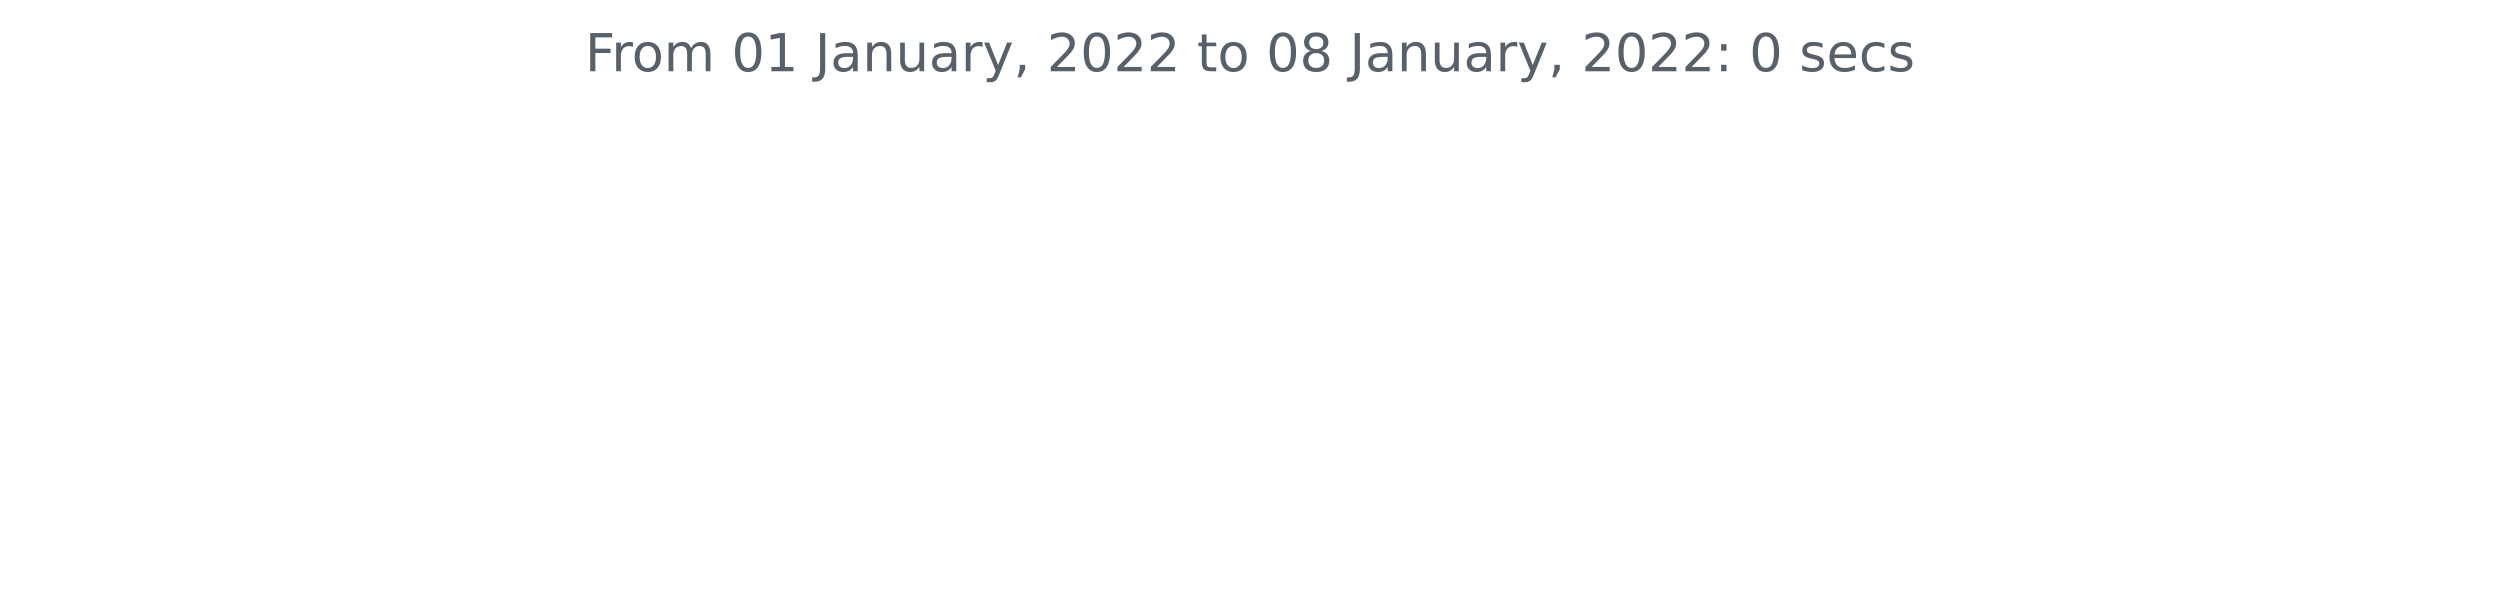
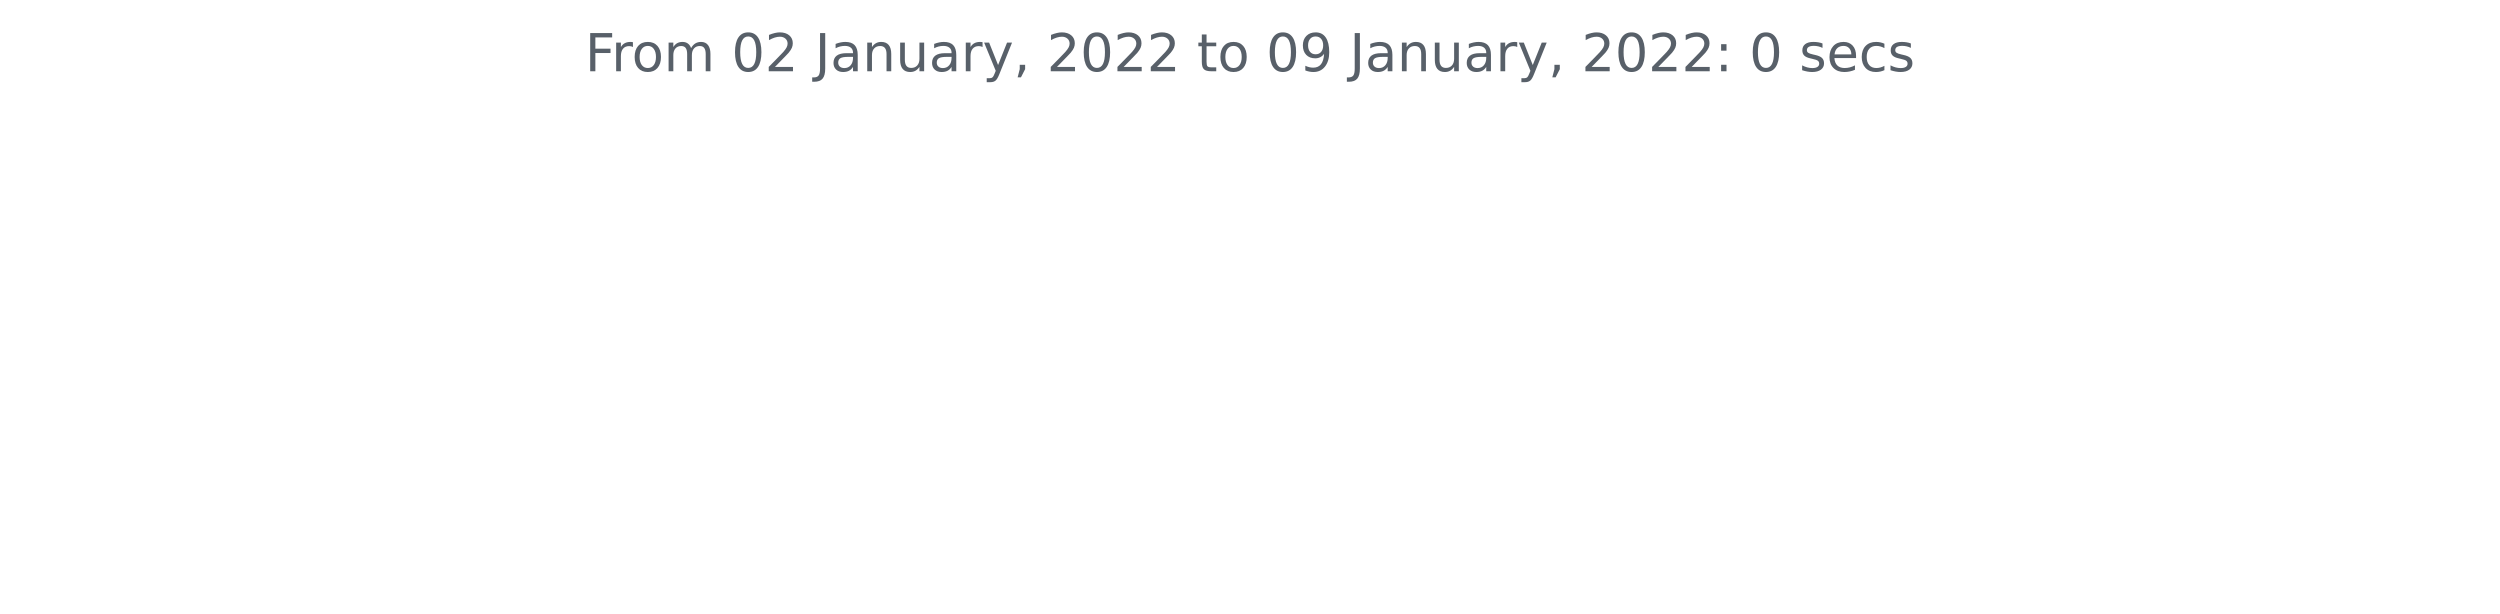
<svg xmlns="http://www.w3.org/2000/svg" xmlns:xlink="http://www.w3.org/1999/xlink" height="140.398pt" version="1.1" viewBox="0 0 572.4 140.398" width="572.4pt">
  <defs>
    <style type="text/css">*{stroke-linecap:butt;stroke-linejoin:round;}</style>
  </defs>
  <g id="figure_1">
    <g id="patch_1">
      <path d="M 0 140.398  L 572.4 140.398  L 572.4 0  L 0 0  z " style="fill:none;" />
    </g>
    <g id="axes_1">
      <g id="matplotlib.axis_1" />
      <g id="matplotlib.axis_2" />
      <g id="text_1">
        <g style="fill:#586069;" transform="translate(133.9538 16.31812)scale(0.12 -0.12)">
          <defs>
            <path d="M 628 4666  L 3309 4666  L 3309 4134  L 1259 4134  L 1259 2759  L 3109 2759  L 3109 2228  L 1259 2228  L 1259 0  L 628 0  L 628 4666  z " id="DejaVuSans-46" transform="scale(0.015625)" />
            <path d="M 2631 2963  Q 2534 3019 2420 3045  Q 2306 3072 2169 3072  Q 1681 3072 1420 2755  Q 1159 2438 1159 1844  L 1159 0  L 581 0  L 581 3500  L 1159 3500  L 1159 2956  Q 1341 3275 1631 3429  Q 1922 3584 2338 3584  Q 2397 3584 2469 3576  Q 2541 3569 2628 3553  L 2631 2963  z " id="DejaVuSans-72" transform="scale(0.015625)" />
            <path d="M 1959 3097  Q 1497 3097 1228 2736  Q 959 2375 959 1747  Q 959 1119 1226 758  Q 1494 397 1959 397  Q 2419 397 2687 759  Q 2956 1122 2956 1747  Q 2956 2369 2687 2733  Q 2419 3097 1959 3097  z M 1959 3584  Q 2709 3584 3137 3096  Q 3566 2609 3566 1747  Q 3566 888 3137 398  Q 2709 -91 1959 -91  Q 1206 -91 779 398  Q 353 888 353 1747  Q 353 2609 779 3096  Q 1206 3584 1959 3584  z " id="DejaVuSans-6f" transform="scale(0.015625)" />
            <path d="M 3328 2828  Q 3544 3216 3844 3400  Q 4144 3584 4550 3584  Q 5097 3584 5394 3201  Q 5691 2819 5691 2113  L 5691 0  L 5113 0  L 5113 2094  Q 5113 2597 4934 2840  Q 4756 3084 4391 3084  Q 3944 3084 3684 2787  Q 3425 2491 3425 1978  L 3425 0  L 2847 0  L 2847 2094  Q 2847 2600 2669 2842  Q 2491 3084 2119 3084  Q 1678 3084 1418 2786  Q 1159 2488 1159 1978  L 1159 0  L 581 0  L 581 3500  L 1159 3500  L 1159 2956  Q 1356 3278 1631 3431  Q 1906 3584 2284 3584  Q 2666 3584 2933 3390  Q 3200 3197 3328 2828  z " id="DejaVuSans-6d" transform="scale(0.015625)" />
            <path id="DejaVuSans-20" transform="scale(0.015625)" />
            <path d="M 2034 4250  Q 1547 4250 1301 3770  Q 1056 3291 1056 2328  Q 1056 1369 1301 889  Q 1547 409 2034 409  Q 2525 409 2770 889  Q 3016 1369 3016 2328  Q 3016 3291 2770 3770  Q 2525 4250 2034 4250  z M 2034 4750  Q 2819 4750 3233 4129  Q 3647 3509 3647 2328  Q 3647 1150 3233 529  Q 2819 -91 2034 -91  Q 1250 -91 836 529  Q 422 1150 422 2328  Q 422 3509 836 4129  Q 1250 4750 2034 4750  z " id="DejaVuSans-30" transform="scale(0.015625)" />
-             <path d="M 794 531  L 1825 531  L 1825 4091  L 703 3866  L 703 4441  L 1819 4666  L 2450 4666  L 2450 531  L 3481 531  L 3481 0  L 794 0  L 794 531  z " id="DejaVuSans-31" transform="scale(0.015625)" />
+             <path d="M 1228 531  L 3431 531  L 3431 0  L 469 0  L 469 531  Q 828 903 1448 1529  Q 2069 2156 2228 2338  Q 2531 2678 2651 2914  Q 2772 3150 2772 3378  Q 2772 3750 2511 3984  Q 2250 4219 1831 4219  Q 1534 4219 1204 4116  Q 875 4013 500 3803  L 500 4441  Q 881 4594 1212 4672  Q 1544 4750 1819 4750  Q 2544 4750 2975 4387  Q 3406 4025 3406 3419  Q 3406 3131 3298 2873  Q 3191 2616 2906 2266  Q 2828 2175 2409 1742  Q 1991 1309 1228 531  z " id="DejaVuSans-32" transform="scale(0.015625)" />
            <path d="M 628 4666  L 1259 4666  L 1259 325  Q 1259 -519 939 -900  Q 619 -1281 -91 -1281  L -331 -1281  L -331 -750  L -134 -750  Q 284 -750 456 -515  Q 628 -281 628 325  L 628 4666  z " id="DejaVuSans-4a" transform="scale(0.015625)" />
            <path d="M 2194 1759  Q 1497 1759 1228 1600  Q 959 1441 959 1056  Q 959 750 1161 570  Q 1363 391 1709 391  Q 2188 391 2477 730  Q 2766 1069 2766 1631  L 2766 1759  L 2194 1759  z M 3341 1997  L 3341 0  L 2766 0  L 2766 531  Q 2569 213 2275 61  Q 1981 -91 1556 -91  Q 1019 -91 701 211  Q 384 513 384 1019  Q 384 1609 779 1909  Q 1175 2209 1959 2209  L 2766 2209  L 2766 2266  Q 2766 2663 2505 2880  Q 2244 3097 1772 3097  Q 1472 3097 1187 3025  Q 903 2953 641 2809  L 641 3341  Q 956 3463 1253 3523  Q 1550 3584 1831 3584  Q 2591 3584 2966 3190  Q 3341 2797 3341 1997  z " id="DejaVuSans-61" transform="scale(0.015625)" />
            <path d="M 3513 2113  L 3513 0  L 2938 0  L 2938 2094  Q 2938 2591 2744 2837  Q 2550 3084 2163 3084  Q 1697 3084 1428 2787  Q 1159 2491 1159 1978  L 1159 0  L 581 0  L 581 3500  L 1159 3500  L 1159 2956  Q 1366 3272 1645 3428  Q 1925 3584 2291 3584  Q 2894 3584 3203 3211  Q 3513 2838 3513 2113  z " id="DejaVuSans-6e" transform="scale(0.015625)" />
            <path d="M 544 1381  L 544 3500  L 1119 3500  L 1119 1403  Q 1119 906 1312 657  Q 1506 409 1894 409  Q 2359 409 2629 706  Q 2900 1003 2900 1516  L 2900 3500  L 3475 3500  L 3475 0  L 2900 0  L 2900 538  Q 2691 219 2414 64  Q 2138 -91 1772 -91  Q 1169 -91 856 284  Q 544 659 544 1381  z M 1991 3584  L 1991 3584  z " id="DejaVuSans-75" transform="scale(0.015625)" />
            <path d="M 2059 -325  Q 1816 -950 1584 -1140  Q 1353 -1331 966 -1331  L 506 -1331  L 506 -850  L 844 -850  Q 1081 -850 1212 -737  Q 1344 -625 1503 -206  L 1606 56  L 191 3500  L 800 3500  L 1894 763  L 2988 3500  L 3597 3500  L 2059 -325  z " id="DejaVuSans-79" transform="scale(0.015625)" />
            <path d="M 750 794  L 1409 794  L 1409 256  L 897 -744  L 494 -744  L 750 256  L 750 794  z " id="DejaVuSans-2c" transform="scale(0.015625)" />
-             <path d="M 1228 531  L 3431 531  L 3431 0  L 469 0  L 469 531  Q 828 903 1448 1529  Q 2069 2156 2228 2338  Q 2531 2678 2651 2914  Q 2772 3150 2772 3378  Q 2772 3750 2511 3984  Q 2250 4219 1831 4219  Q 1534 4219 1204 4116  Q 875 4013 500 3803  L 500 4441  Q 881 4594 1212 4672  Q 1544 4750 1819 4750  Q 2544 4750 2975 4387  Q 3406 4025 3406 3419  Q 3406 3131 3298 2873  Q 3191 2616 2906 2266  Q 2828 2175 2409 1742  Q 1991 1309 1228 531  z " id="DejaVuSans-32" transform="scale(0.015625)" />
            <path d="M 1172 4494  L 1172 3500  L 2356 3500  L 2356 3053  L 1172 3053  L 1172 1153  Q 1172 725 1289 603  Q 1406 481 1766 481  L 2356 481  L 2356 0  L 1766 0  Q 1100 0 847 248  Q 594 497 594 1153  L 594 3053  L 172 3053  L 172 3500  L 594 3500  L 594 4494  L 1172 4494  z " id="DejaVuSans-74" transform="scale(0.015625)" />
-             <path d="M 2034 2216  Q 1584 2216 1326 1975  Q 1069 1734 1069 1313  Q 1069 891 1326 650  Q 1584 409 2034 409  Q 2484 409 2743 651  Q 3003 894 3003 1313  Q 3003 1734 2745 1975  Q 2488 2216 2034 2216  z M 1403 2484  Q 997 2584 770 2862  Q 544 3141 544 3541  Q 544 4100 942 4425  Q 1341 4750 2034 4750  Q 2731 4750 3128 4425  Q 3525 4100 3525 3541  Q 3525 3141 3298 2862  Q 3072 2584 2669 2484  Q 3125 2378 3379 2068  Q 3634 1759 3634 1313  Q 3634 634 3220 271  Q 2806 -91 2034 -91  Q 1263 -91 848 271  Q 434 634 434 1313  Q 434 1759 690 2068  Q 947 2378 1403 2484  z M 1172 3481  Q 1172 3119 1398 2916  Q 1625 2713 2034 2713  Q 2441 2713 2670 2916  Q 2900 3119 2900 3481  Q 2900 3844 2670 4047  Q 2441 4250 2034 4250  Q 1625 4250 1398 4047  Q 1172 3844 1172 3481  z " id="DejaVuSans-38" transform="scale(0.015625)" />
+             <path d="M 703 97  L 703 672  Q 941 559 1184 500  Q 1428 441 1663 441  Q 2288 441 2617 861  Q 2947 1281 2994 2138  Q 2813 1869 2534 1725  Q 2256 1581 1919 1581  Q 1219 1581 811 2004  Q 403 2428 403 3163  Q 403 3881 828 4315  Q 1253 4750 1959 4750  Q 2769 4750 3195 4129  Q 3622 3509 3622 2328  Q 3622 1225 3098 567  Q 2575 -91 1691 -91  Q 1453 -91 1209 -44  Q 966 3 703 97  z M 1959 2075  Q 2384 2075 2632 2365  Q 2881 2656 2881 3163  Q 2881 3666 2632 3958  Q 2384 4250 1959 4250  Q 1534 4250 1286 3958  Q 1038 3666 1038 3163  Q 1038 2656 1286 2365  Q 1534 2075 1959 2075  z " id="DejaVuSans-39" transform="scale(0.015625)" />
            <path d="M 750 794  L 1409 794  L 1409 0  L 750 0  L 750 794  z M 750 3309  L 1409 3309  L 1409 2516  L 750 2516  L 750 3309  z " id="DejaVuSans-3a" transform="scale(0.015625)" />
            <path d="M 2834 3397  L 2834 2853  Q 2591 2978 2328 3040  Q 2066 3103 1784 3103  Q 1356 3103 1142 2972  Q 928 2841 928 2578  Q 928 2378 1081 2264  Q 1234 2150 1697 2047  L 1894 2003  Q 2506 1872 2764 1633  Q 3022 1394 3022 966  Q 3022 478 2636 193  Q 2250 -91 1575 -91  Q 1294 -91 989 -36  Q 684 19 347 128  L 347 722  Q 666 556 975 473  Q 1284 391 1588 391  Q 1994 391 2212 530  Q 2431 669 2431 922  Q 2431 1156 2273 1281  Q 2116 1406 1581 1522  L 1381 1569  Q 847 1681 609 1914  Q 372 2147 372 2553  Q 372 3047 722 3315  Q 1072 3584 1716 3584  Q 2034 3584 2315 3537  Q 2597 3491 2834 3397  z " id="DejaVuSans-73" transform="scale(0.015625)" />
            <path d="M 3597 1894  L 3597 1613  L 953 1613  Q 991 1019 1311 708  Q 1631 397 2203 397  Q 2534 397 2845 478  Q 3156 559 3463 722  L 3463 178  Q 3153 47 2828 -22  Q 2503 -91 2169 -91  Q 1331 -91 842 396  Q 353 884 353 1716  Q 353 2575 817 3079  Q 1281 3584 2069 3584  Q 2775 3584 3186 3129  Q 3597 2675 3597 1894  z M 3022 2063  Q 3016 2534 2758 2815  Q 2500 3097 2075 3097  Q 1594 3097 1305 2825  Q 1016 2553 972 2059  L 3022 2063  z " id="DejaVuSans-65" transform="scale(0.015625)" />
            <path d="M 3122 3366  L 3122 2828  Q 2878 2963 2633 3030  Q 2388 3097 2138 3097  Q 1578 3097 1268 2742  Q 959 2388 959 1747  Q 959 1106 1268 751  Q 1578 397 2138 397  Q 2388 397 2633 464  Q 2878 531 3122 666  L 3122 134  Q 2881 22 2623 -34  Q 2366 -91 2075 -91  Q 1284 -91 818 406  Q 353 903 353 1747  Q 353 2603 823 3093  Q 1294 3584 2113 3584  Q 2378 3584 2631 3529  Q 2884 3475 3122 3366  z " id="DejaVuSans-63" transform="scale(0.015625)" />
          </defs>
          <use xlink:href="#DejaVuSans-46" />
          <use x="50.27" xlink:href="#DejaVuSans-72" />
          <use x="89.133" xlink:href="#DejaVuSans-6f" />
          <use x="150.314" xlink:href="#DejaVuSans-6d" />
          <use x="247.727" xlink:href="#DejaVuSans-20" />
          <use x="279.514" xlink:href="#DejaVuSans-30" />
-           <use x="343.137" xlink:href="#DejaVuSans-31" />
+           <use x="343.137" xlink:href="#DejaVuSans-32" />
          <use x="406.76" xlink:href="#DejaVuSans-20" />
          <use x="438.547" xlink:href="#DejaVuSans-4a" />
          <use x="468.039" xlink:href="#DejaVuSans-61" />
          <use x="529.318" xlink:href="#DejaVuSans-6e" />
          <use x="592.697" xlink:href="#DejaVuSans-75" />
          <use x="656.076" xlink:href="#DejaVuSans-61" />
          <use x="717.355" xlink:href="#DejaVuSans-72" />
          <use x="758.469" xlink:href="#DejaVuSans-79" />
          <use x="817.648" xlink:href="#DejaVuSans-2c" />
          <use x="849.436" xlink:href="#DejaVuSans-20" />
          <use x="881.223" xlink:href="#DejaVuSans-32" />
          <use x="944.846" xlink:href="#DejaVuSans-30" />
          <use x="1008.469" xlink:href="#DejaVuSans-32" />
          <use x="1072.092" xlink:href="#DejaVuSans-32" />
          <use x="1135.715" xlink:href="#DejaVuSans-20" />
          <use x="1167.502" xlink:href="#DejaVuSans-74" />
          <use x="1206.711" xlink:href="#DejaVuSans-6f" />
          <use x="1267.893" xlink:href="#DejaVuSans-20" />
          <use x="1299.68" xlink:href="#DejaVuSans-30" />
-           <use x="1363.303" xlink:href="#DejaVuSans-38" />
+           <use x="1363.303" xlink:href="#DejaVuSans-39" />
          <use x="1426.926" xlink:href="#DejaVuSans-20" />
          <use x="1458.713" xlink:href="#DejaVuSans-4a" />
          <use x="1488.205" xlink:href="#DejaVuSans-61" />
          <use x="1549.484" xlink:href="#DejaVuSans-6e" />
          <use x="1612.863" xlink:href="#DejaVuSans-75" />
          <use x="1676.242" xlink:href="#DejaVuSans-61" />
          <use x="1737.521" xlink:href="#DejaVuSans-72" />
          <use x="1778.635" xlink:href="#DejaVuSans-79" />
          <use x="1837.814" xlink:href="#DejaVuSans-2c" />
          <use x="1869.602" xlink:href="#DejaVuSans-20" />
          <use x="1901.389" xlink:href="#DejaVuSans-32" />
          <use x="1965.012" xlink:href="#DejaVuSans-30" />
          <use x="2028.635" xlink:href="#DejaVuSans-32" />
          <use x="2092.258" xlink:href="#DejaVuSans-32" />
          <use x="2155.881" xlink:href="#DejaVuSans-3a" />
          <use x="2189.572" xlink:href="#DejaVuSans-20" />
          <use x="2221.359" xlink:href="#DejaVuSans-30" />
          <use x="2284.982" xlink:href="#DejaVuSans-20" />
          <use x="2316.77" xlink:href="#DejaVuSans-73" />
          <use x="2368.869" xlink:href="#DejaVuSans-65" />
          <use x="2430.393" xlink:href="#DejaVuSans-63" />
          <use x="2485.373" xlink:href="#DejaVuSans-73" />
        </g>
      </g>
    </g>
  </g>
</svg>
